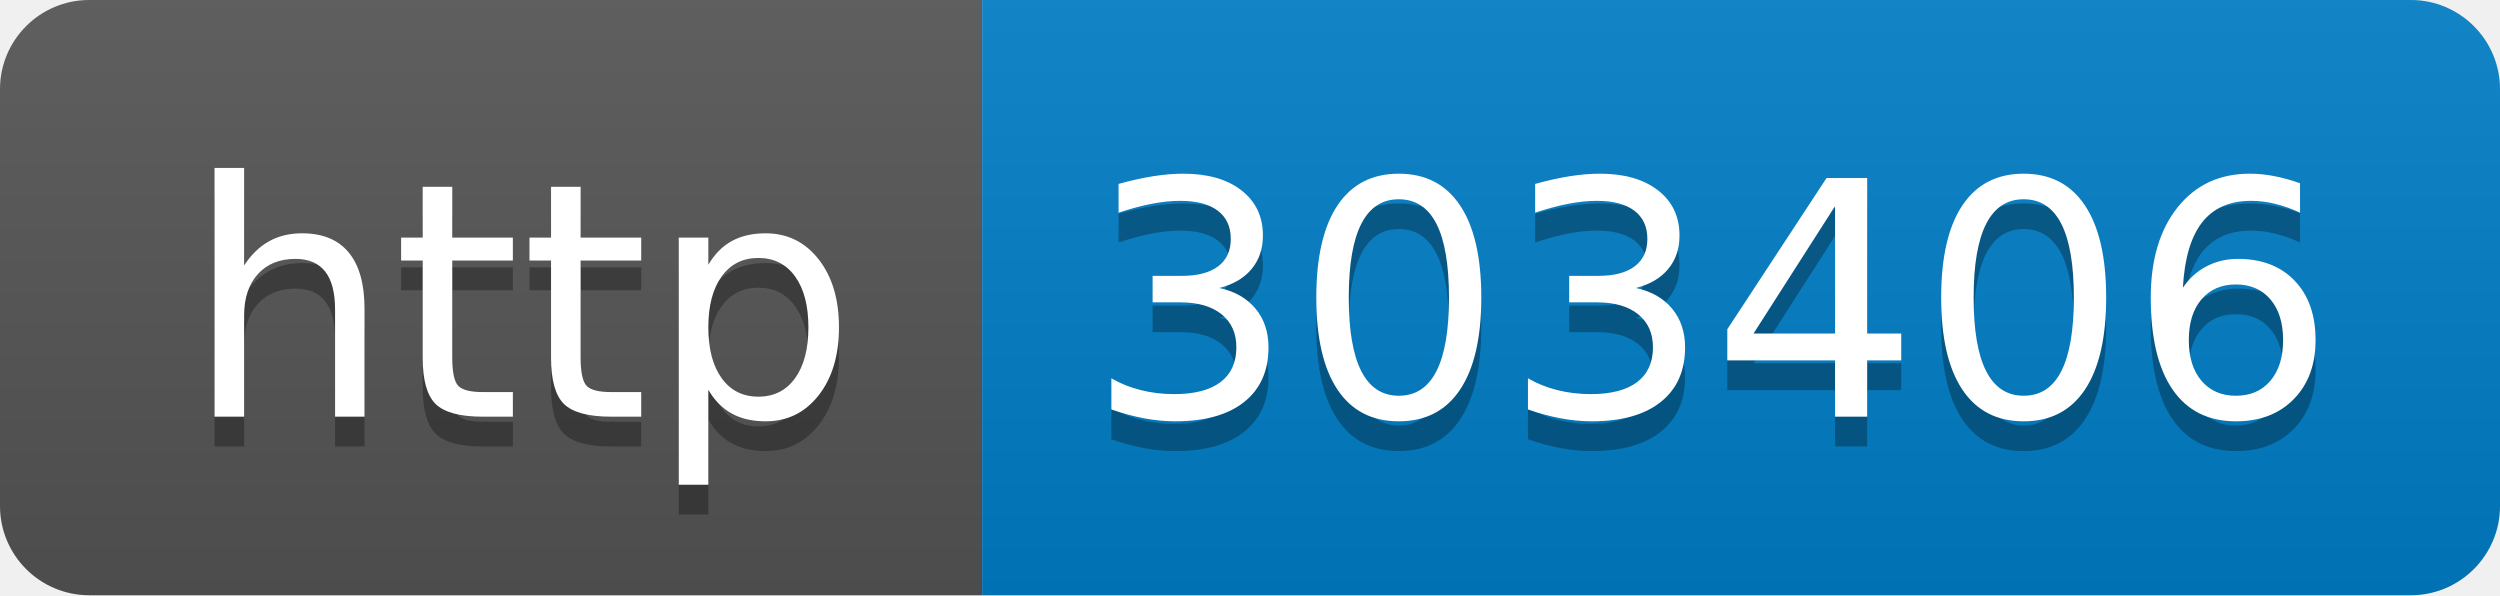
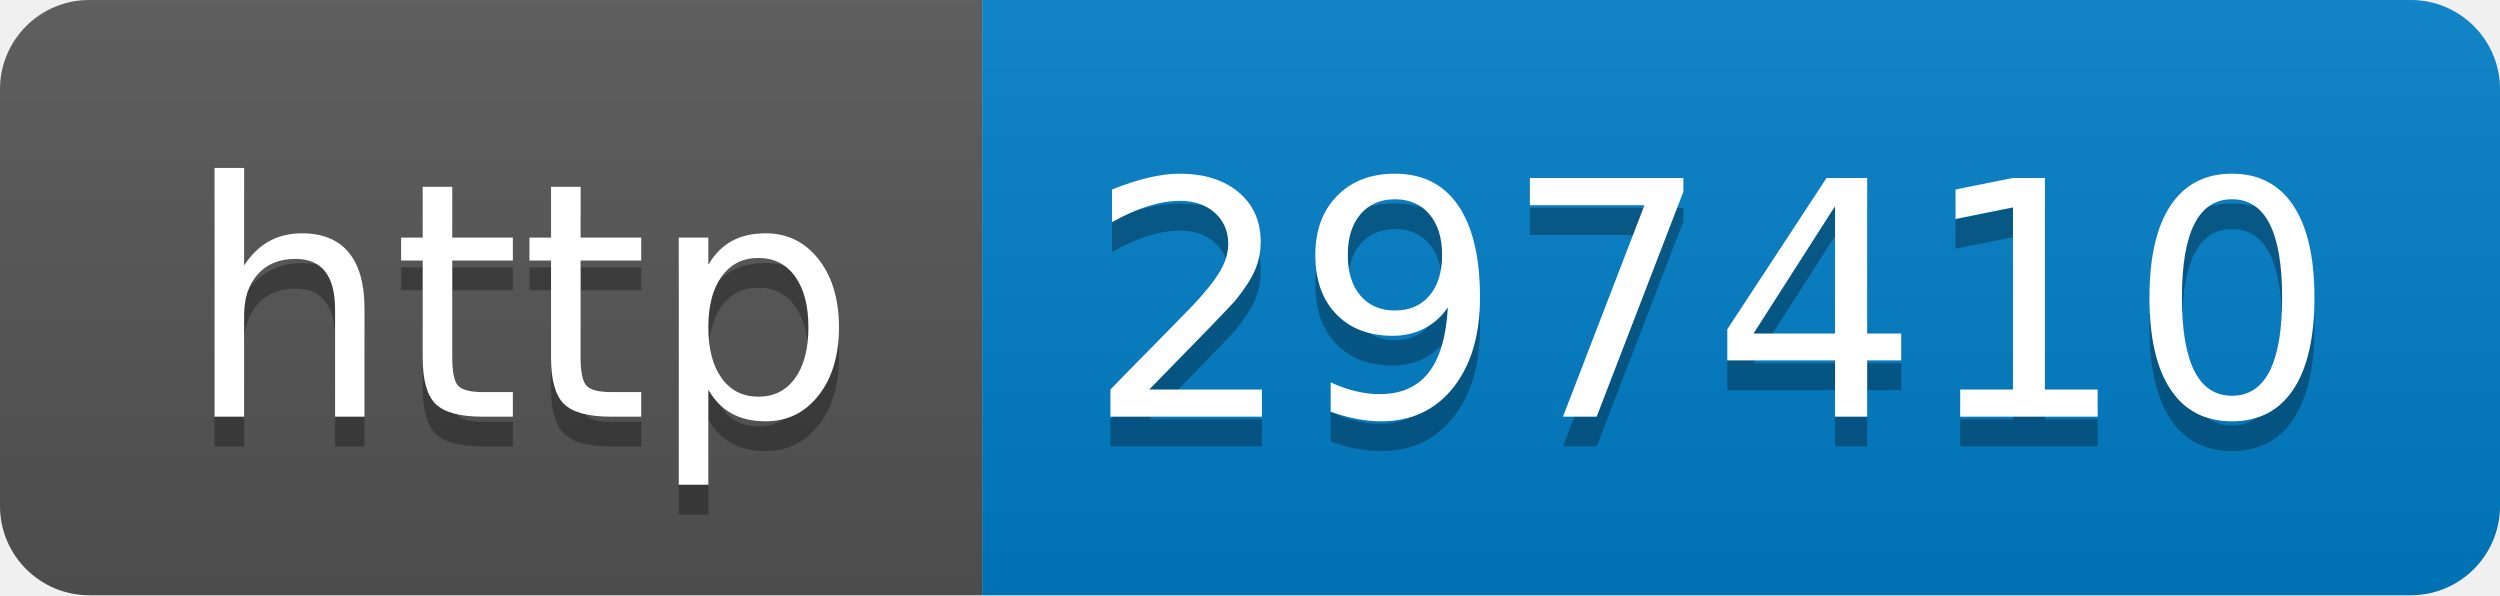
- <svg xmlns="http://www.w3.org/2000/svg" width="84" height="20" role="img" aria-label="http: 303406">
+ <svg xmlns="http://www.w3.org/2000/svg" width="84" height="20" role="img" aria-label="http: 297410">
  <linearGradient id="s" x2="0" y2="100%">
    <stop offset="0" stop-color="#bbb" stop-opacity=".1" />
    <stop offset="1" stop-opacity=".1" />
  </linearGradient>
  <clipPath id="r">
    <rect width="84" height="20" rx="3" fill="#fff" />
  </clipPath>
  <g clip-path="url(#r)">
    <rect width="33" height="20" fill="#555" />
    <rect x="33" width="51" height="20" fill="#007ec6" />
    <rect width="84" height="20" fill="url(#s)" />
  </g>
  <g fill="#fff" text-anchor="middle" font-family="Verdana,Geneva,DejaVu Sans,sans-serif" text-rendering="geometricPrecision" font-size="110">
    <text aria-hidden="true" x="175" y="150" fill="#010101" fill-opacity=".3" transform="scale(.1)" textLength="230">http</text>
    <text x="175" y="140" transform="scale(.1)" fill="#fff" textLength="230">http</text>
-     <text aria-hidden="true" x="575" y="150" fill="#010101" fill-opacity=".3" transform="scale(.1)" textLength="410">303406</text>
-     <text x="575" y="140" transform="scale(.1)" fill="#fff" textLength="410">303406</text>
+     <text aria-hidden="true" x="575" y="150" fill="#010101" fill-opacity=".3" transform="scale(.1)" textLength="410">297410</text>
+     <text x="575" y="140" transform="scale(.1)" fill="#fff" textLength="410">297410</text>
  </g>
</svg>
